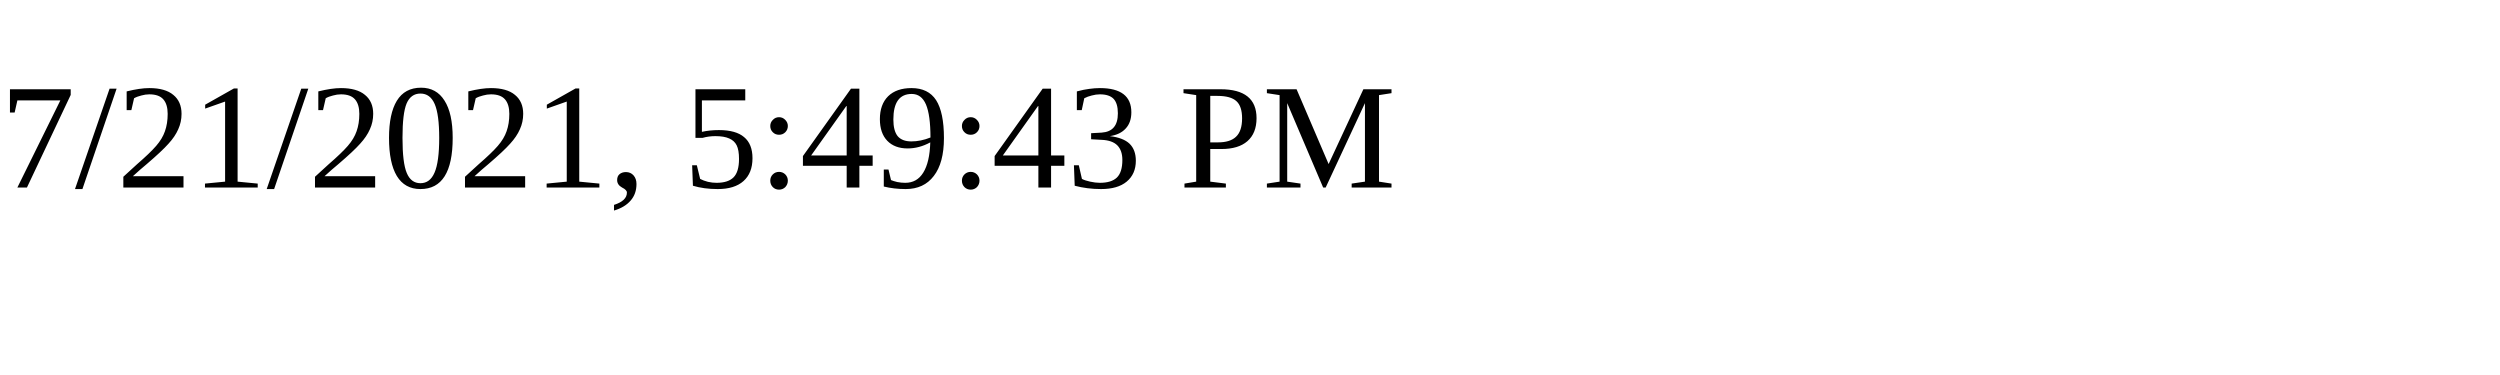
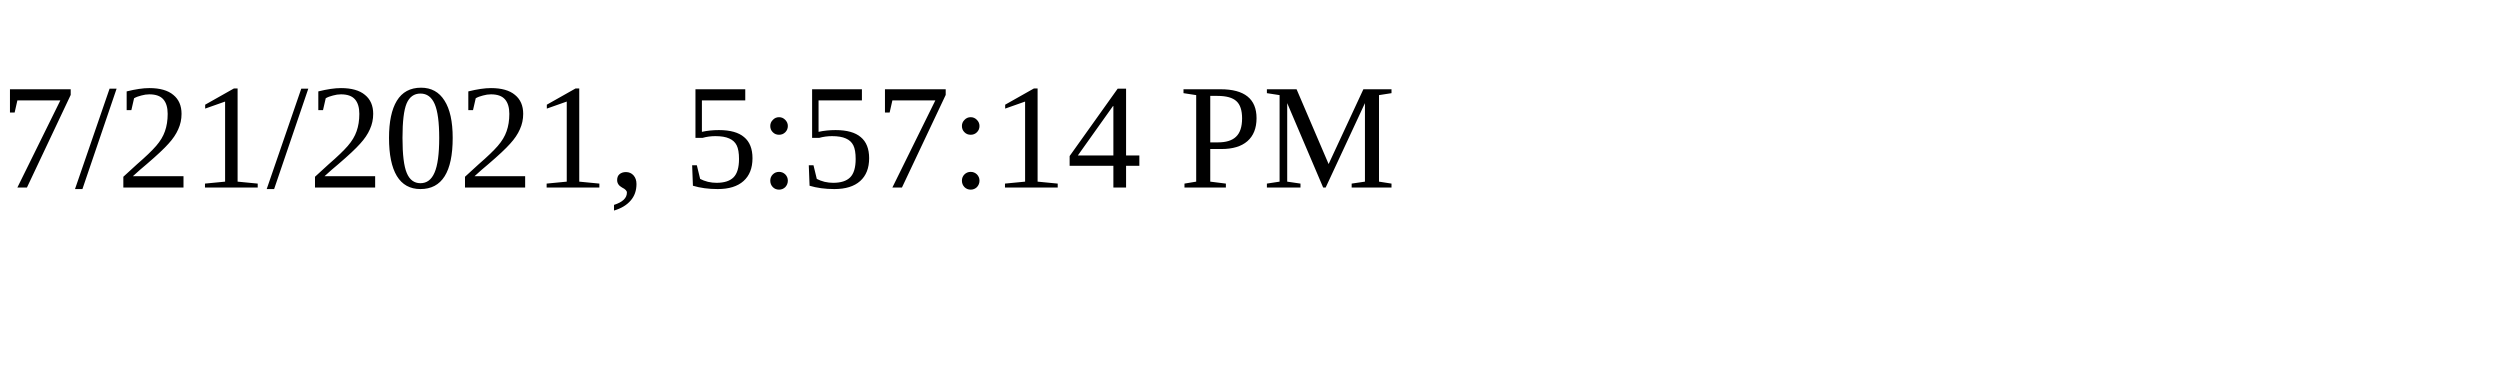
<svg xmlns="http://www.w3.org/2000/svg" height="30" width="200">
-   <text x="0" y="15">7/21/2021, 5:49:43 PM</text>
+   <text x="0" y="15">7/21/2021, 5:57:14 PM</text>
</svg>
